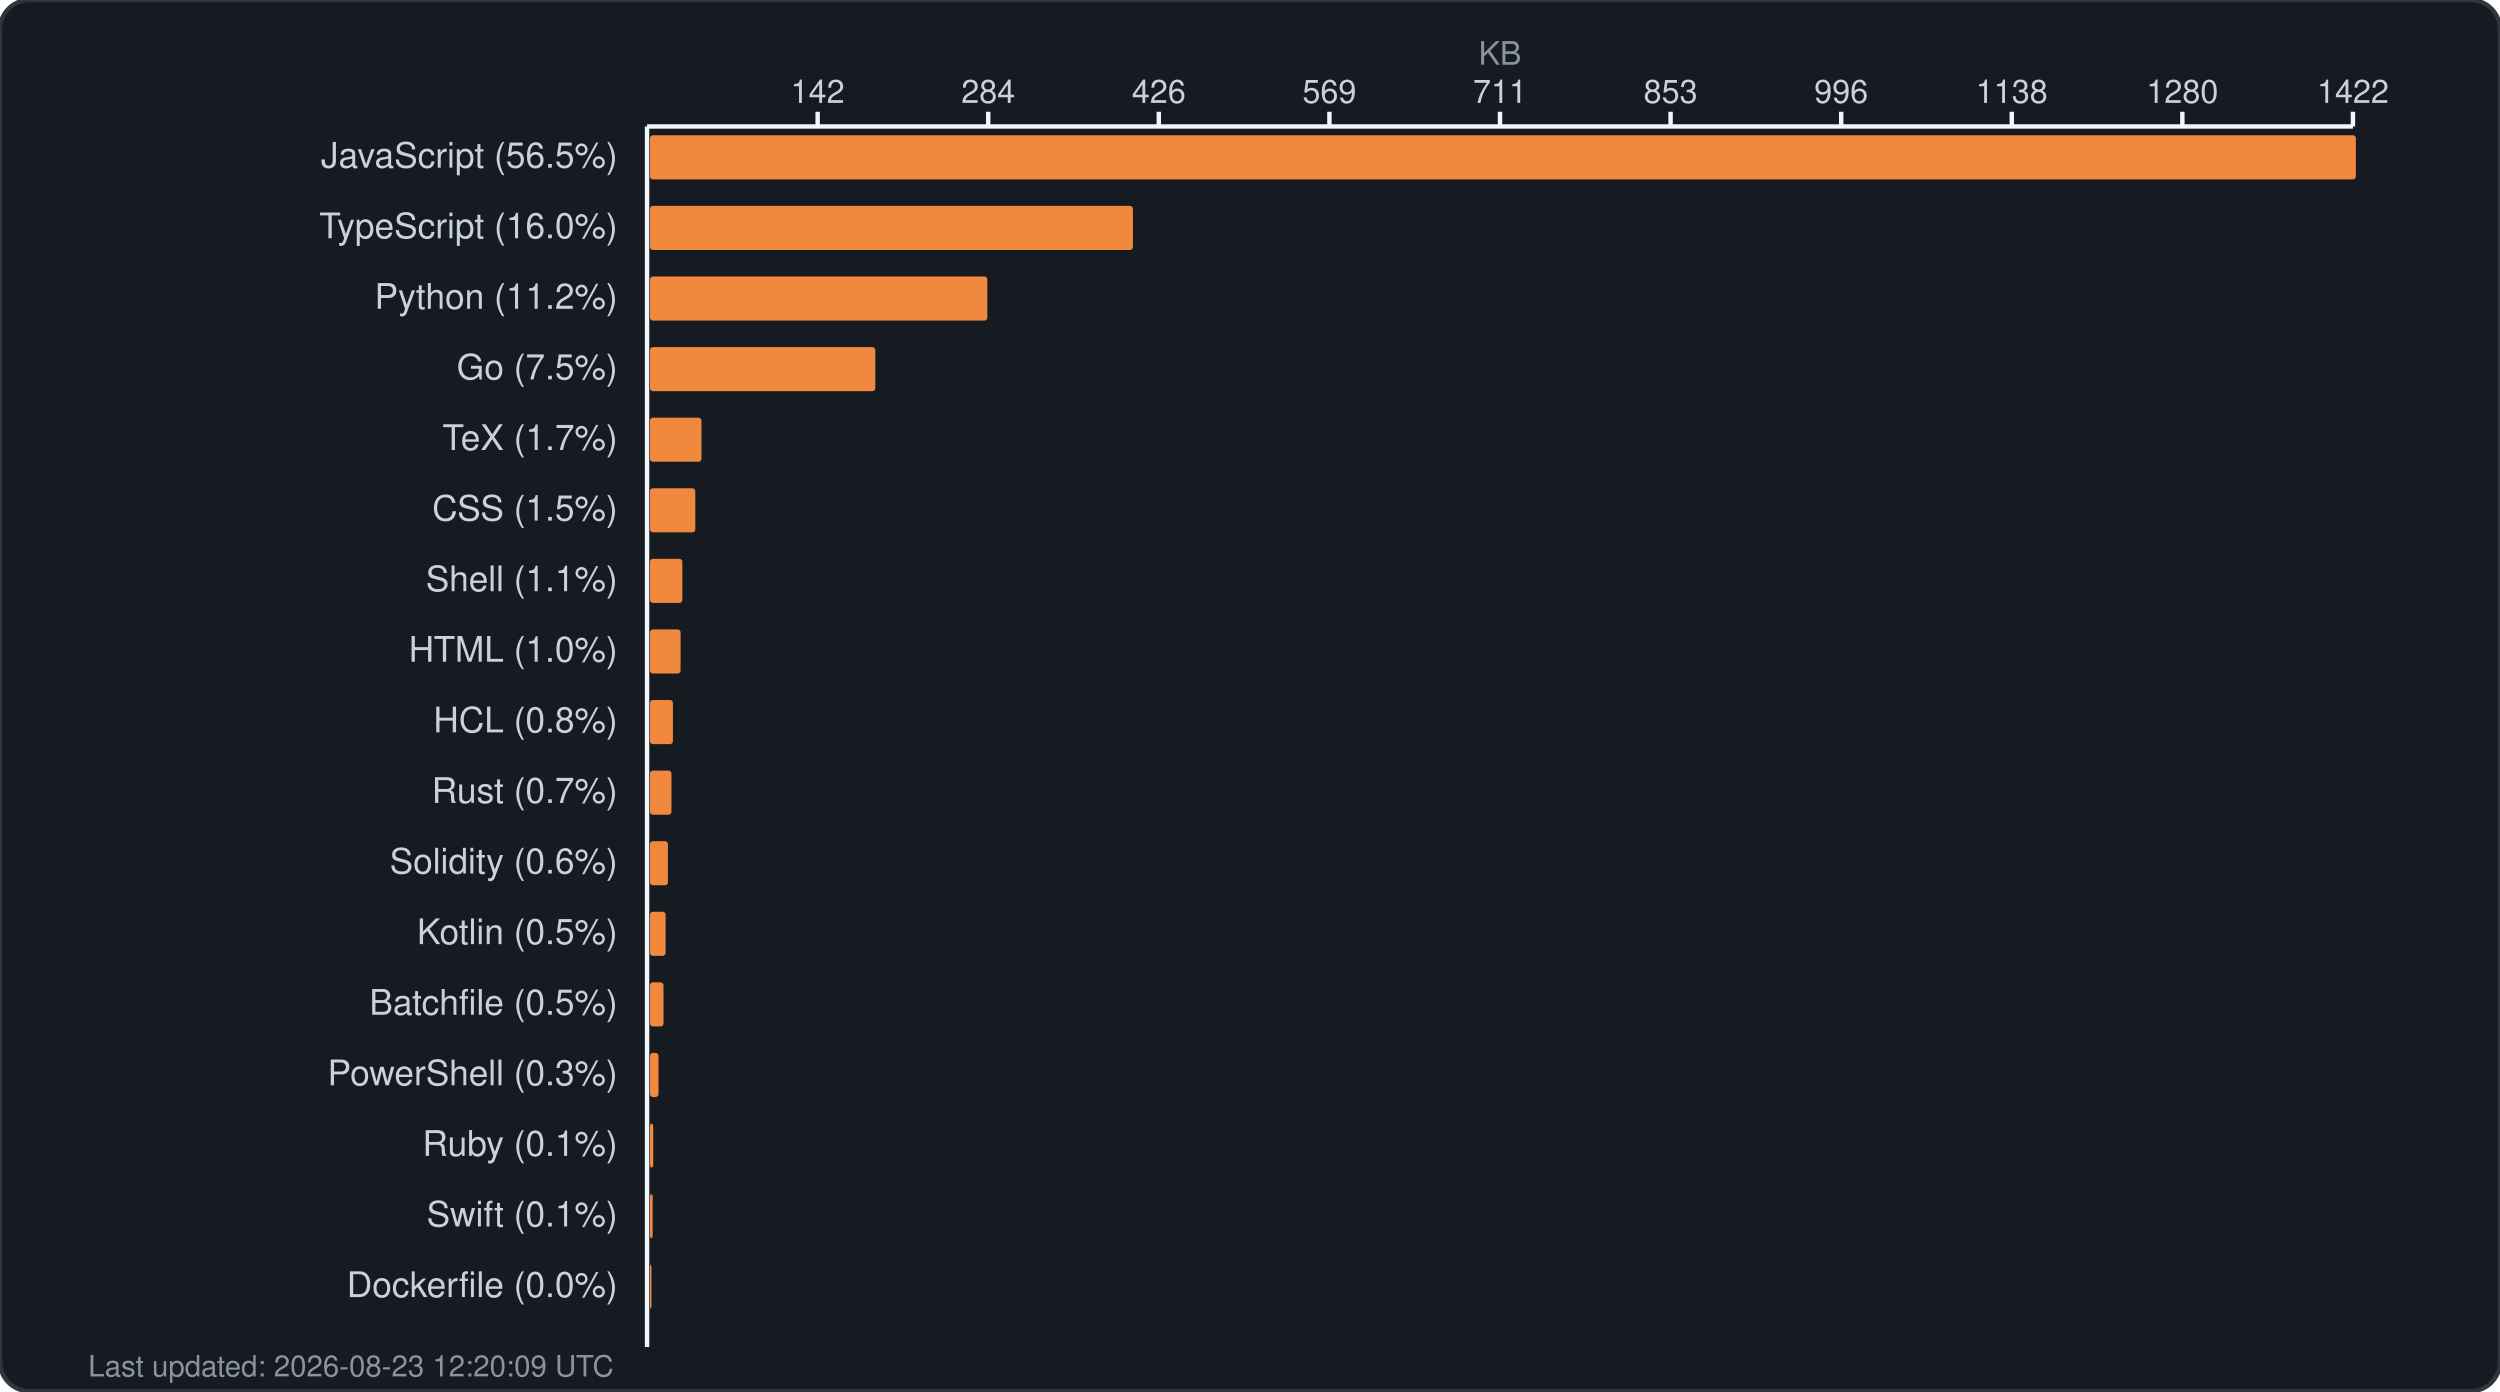
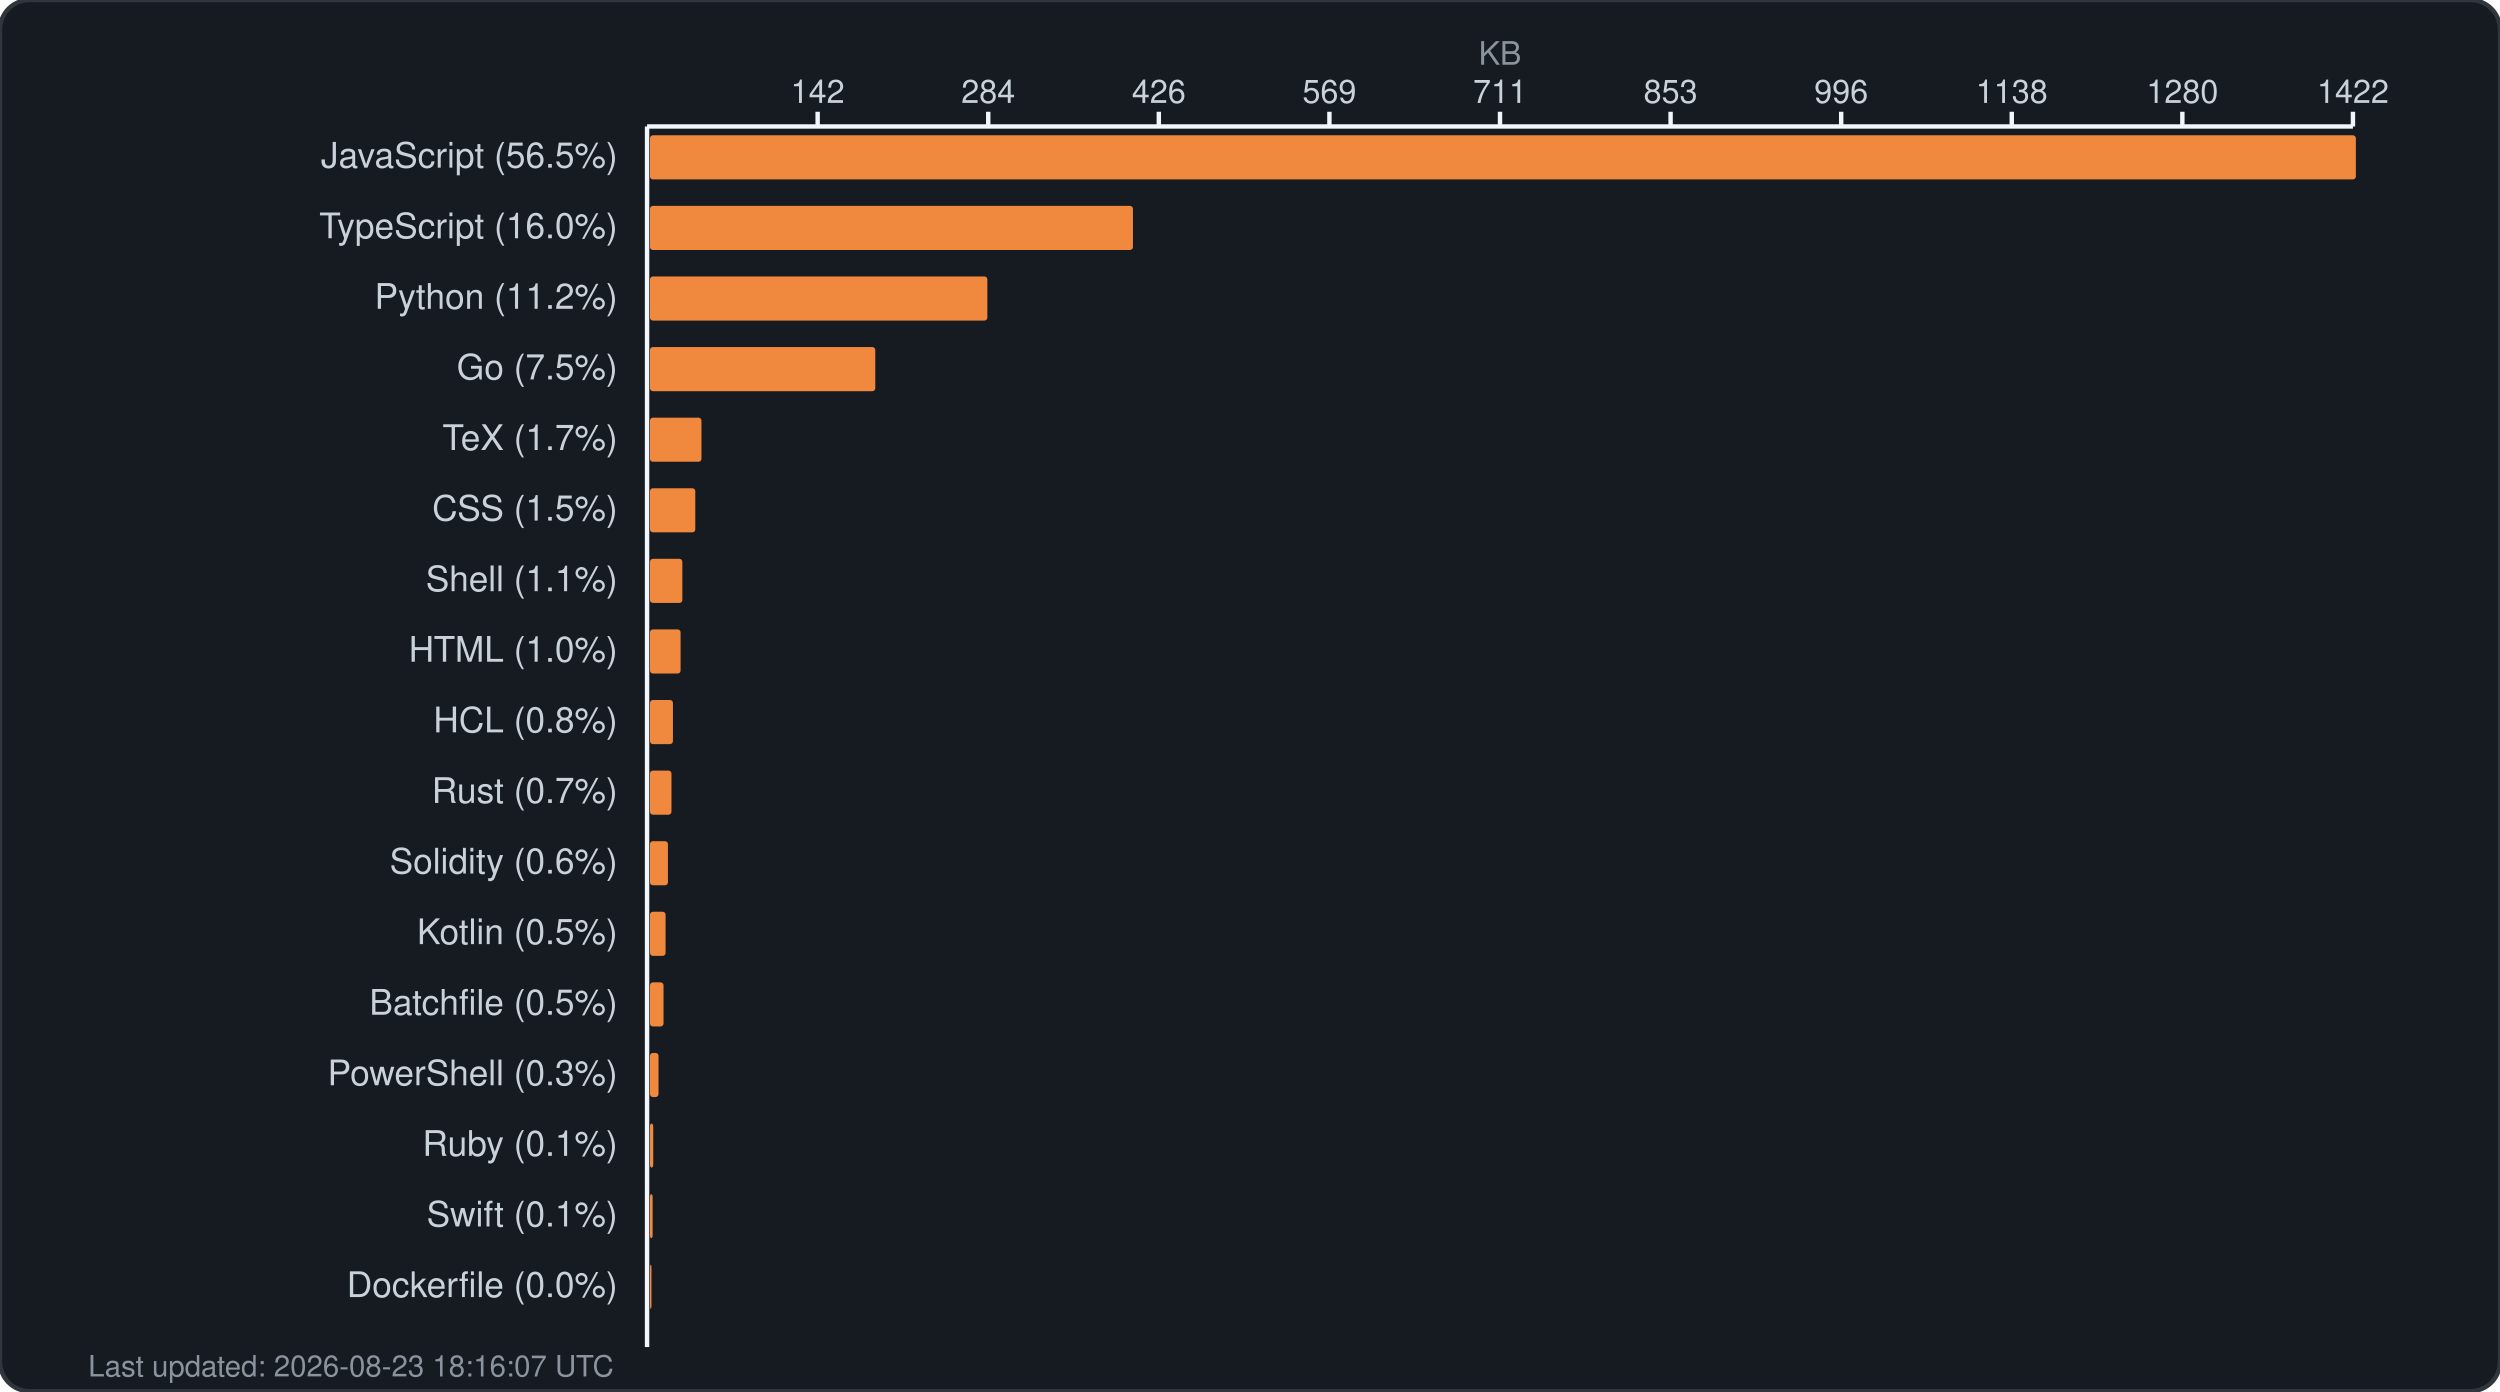
<svg xmlns="http://www.w3.org/2000/svg" width="850" height="473" viewBox="0 0 850 473" fill="none">
  <rect width="850" height="473" rx="10" fill="#161b22" stroke="#30363d" stroke-width="1.5" />
  <text x="510.0" y="22" fill="#8b949e" font-family="-apple-system, BlinkMacSystemFont, 'Segoe UI', Helvetica, Arial, sans-serif" font-size="11" text-anchor="middle">KB</text>
  <g fill="#c9d1d9" font-family="-apple-system, BlinkMacSystemFont, 'Segoe UI', Helvetica, Arial, sans-serif" font-size="11">
    <text x="278.0" y="35" text-anchor="middle">142</text>
    <line x1="278.0" y1="38" x2="278.0" y2="43" stroke="#f0f6fc" stroke-width="1.5" />
    <text x="336.0" y="35" text-anchor="middle">284</text>
    <line x1="336.0" y1="38" x2="336.0" y2="43" stroke="#f0f6fc" stroke-width="1.5" />
    <text x="394.0" y="35" text-anchor="middle">426</text>
    <line x1="394.0" y1="38" x2="394.0" y2="43" stroke="#f0f6fc" stroke-width="1.5" />
    <text x="452.0" y="35" text-anchor="middle">569</text>
    <line x1="452.0" y1="38" x2="452.0" y2="43" stroke="#f0f6fc" stroke-width="1.5" />
    <text x="510.0" y="35" text-anchor="middle">711</text>
    <line x1="510.0" y1="38" x2="510.0" y2="43" stroke="#f0f6fc" stroke-width="1.5" />
    <text x="568.0" y="35" text-anchor="middle">853</text>
    <line x1="568.0" y1="38" x2="568.0" y2="43" stroke="#f0f6fc" stroke-width="1.5" />
    <text x="626.0" y="35" text-anchor="middle">996</text>
    <line x1="626.0" y1="38" x2="626.0" y2="43" stroke="#f0f6fc" stroke-width="1.5" />
    <text x="684.0" y="35" text-anchor="middle">1138</text>
    <line x1="684.0" y1="38" x2="684.0" y2="43" stroke="#f0f6fc" stroke-width="1.5" />
    <text x="742.0" y="35" text-anchor="middle">1280</text>
    <line x1="742.0" y1="38" x2="742.0" y2="43" stroke="#f0f6fc" stroke-width="1.5" />
    <text x="800.0" y="35" text-anchor="middle">1422</text>
    <line x1="800.0" y1="38" x2="800.0" y2="43" stroke="#f0f6fc" stroke-width="1.5" />
    <line x1="220" y1="43" x2="800" y2="43" stroke="#f0f6fc" stroke-width="1.5" />
    <line x1="220" y1="43" x2="220" y2="458" stroke="#f0f6fc" stroke-width="1.5" />
  </g>
  <g>
    <text x="210" y="57" fill="#c9d1d9" font-family="-apple-system, BlinkMacSystemFont, 'Segoe UI', Helvetica, Arial, sans-serif" font-size="12" text-anchor="end">JavaScript (56.5%)</text>
    <rect x="221" y="46" width="580.0" height="15" rx="1" fill="#f0883e" />
    <text x="210" y="81" fill="#c9d1d9" font-family="-apple-system, BlinkMacSystemFont, 'Segoe UI', Helvetica, Arial, sans-serif" font-size="12" text-anchor="end">TypeScript (16.0%)</text>
    <rect x="221" y="70" width="164.2" height="15" rx="1" fill="#f0883e" />
    <text x="210" y="105" fill="#c9d1d9" font-family="-apple-system, BlinkMacSystemFont, 'Segoe UI', Helvetica, Arial, sans-serif" font-size="12" text-anchor="end">Python (11.2%)</text>
    <rect x="221" y="94" width="114.7" height="15" rx="1" fill="#f0883e" />
    <text x="210" y="129" fill="#c9d1d9" font-family="-apple-system, BlinkMacSystemFont, 'Segoe UI', Helvetica, Arial, sans-serif" font-size="12" text-anchor="end">Go (7.5%)</text>
    <rect x="221" y="118" width="76.6" height="15" rx="1" fill="#f0883e" />
    <text x="210" y="153" fill="#c9d1d9" font-family="-apple-system, BlinkMacSystemFont, 'Segoe UI', Helvetica, Arial, sans-serif" font-size="12" text-anchor="end">TeX (1.7%)</text>
    <rect x="221" y="142" width="17.5" height="15" rx="1" fill="#f0883e" />
    <text x="210" y="177" fill="#c9d1d9" font-family="-apple-system, BlinkMacSystemFont, 'Segoe UI', Helvetica, Arial, sans-serif" font-size="12" text-anchor="end">CSS (1.5%)</text>
    <rect x="221" y="166" width="15.4" height="15" rx="1" fill="#f0883e" />
    <text x="210" y="201" fill="#c9d1d9" font-family="-apple-system, BlinkMacSystemFont, 'Segoe UI', Helvetica, Arial, sans-serif" font-size="12" text-anchor="end">Shell (1.1%)</text>
    <rect x="221" y="190" width="11.0" height="15" rx="1" fill="#f0883e" />
    <text x="210" y="225" fill="#c9d1d9" font-family="-apple-system, BlinkMacSystemFont, 'Segoe UI', Helvetica, Arial, sans-serif" font-size="12" text-anchor="end">HTML (1.0%)</text>
    <rect x="221" y="214" width="10.4" height="15" rx="1" fill="#f0883e" />
    <text x="210" y="249" fill="#c9d1d9" font-family="-apple-system, BlinkMacSystemFont, 'Segoe UI', Helvetica, Arial, sans-serif" font-size="12" text-anchor="end">HCL (0.8%)</text>
    <rect x="221" y="238" width="7.8" height="15" rx="1" fill="#f0883e" />
    <text x="210" y="273" fill="#c9d1d9" font-family="-apple-system, BlinkMacSystemFont, 'Segoe UI', Helvetica, Arial, sans-serif" font-size="12" text-anchor="end">Rust (0.7%)</text>
    <rect x="221" y="262" width="7.3" height="15" rx="1" fill="#f0883e" />
    <text x="210" y="297" fill="#c9d1d9" font-family="-apple-system, BlinkMacSystemFont, 'Segoe UI', Helvetica, Arial, sans-serif" font-size="12" text-anchor="end">Solidity (0.6%)</text>
    <rect x="221" y="286" width="6.1" height="15" rx="1" fill="#f0883e" />
    <text x="210" y="321" fill="#c9d1d9" font-family="-apple-system, BlinkMacSystemFont, 'Segoe UI', Helvetica, Arial, sans-serif" font-size="12" text-anchor="end">Kotlin (0.5%)</text>
    <rect x="221" y="310" width="5.3" height="15" rx="1" fill="#f0883e" />
    <text x="210" y="345" fill="#c9d1d9" font-family="-apple-system, BlinkMacSystemFont, 'Segoe UI', Helvetica, Arial, sans-serif" font-size="12" text-anchor="end">Batchfile (0.5%)</text>
    <rect x="221" y="334" width="4.6" height="15" rx="1" fill="#f0883e" />
    <text x="210" y="369" fill="#c9d1d9" font-family="-apple-system, BlinkMacSystemFont, 'Segoe UI', Helvetica, Arial, sans-serif" font-size="12" text-anchor="end">PowerShell (0.3%)</text>
    <rect x="221" y="358" width="2.9" height="15" rx="1" fill="#f0883e" />
    <text x="210" y="393" fill="#c9d1d9" font-family="-apple-system, BlinkMacSystemFont, 'Segoe UI', Helvetica, Arial, sans-serif" font-size="12" text-anchor="end">Ruby (0.1%)</text>
    <rect x="221" y="382" width="1.1" height="15" rx="1" fill="#f0883e" />
    <text x="210" y="417" fill="#c9d1d9" font-family="-apple-system, BlinkMacSystemFont, 'Segoe UI', Helvetica, Arial, sans-serif" font-size="12" text-anchor="end">Swift (0.1%)</text>
    <rect x="221" y="406" width="0.9" height="15" rx="1" fill="#f0883e" />
    <text x="210" y="441" fill="#c9d1d9" font-family="-apple-system, BlinkMacSystemFont, 'Segoe UI', Helvetica, Arial, sans-serif" font-size="12" text-anchor="end">Dockerfile (0.0%)</text>
    <rect x="221" y="430" width="0.5" height="15" rx="1" fill="#f0883e" />
-     <text x="30" y="468" fill="#8b949e" font-family="-apple-system, BlinkMacSystemFont, 'Segoe UI', Helvetica, Arial, sans-serif" font-size="10">Last updated: 2026-08-23 12:20:09 UTC</text>
+     <text x="30" y="468" fill="#8b949e" font-family="-apple-system, BlinkMacSystemFont, 'Segoe UI', Helvetica, Arial, sans-serif" font-size="10">Last updated: 2026-08-23 18:16:07 UTC</text>
  </g>
</svg>
